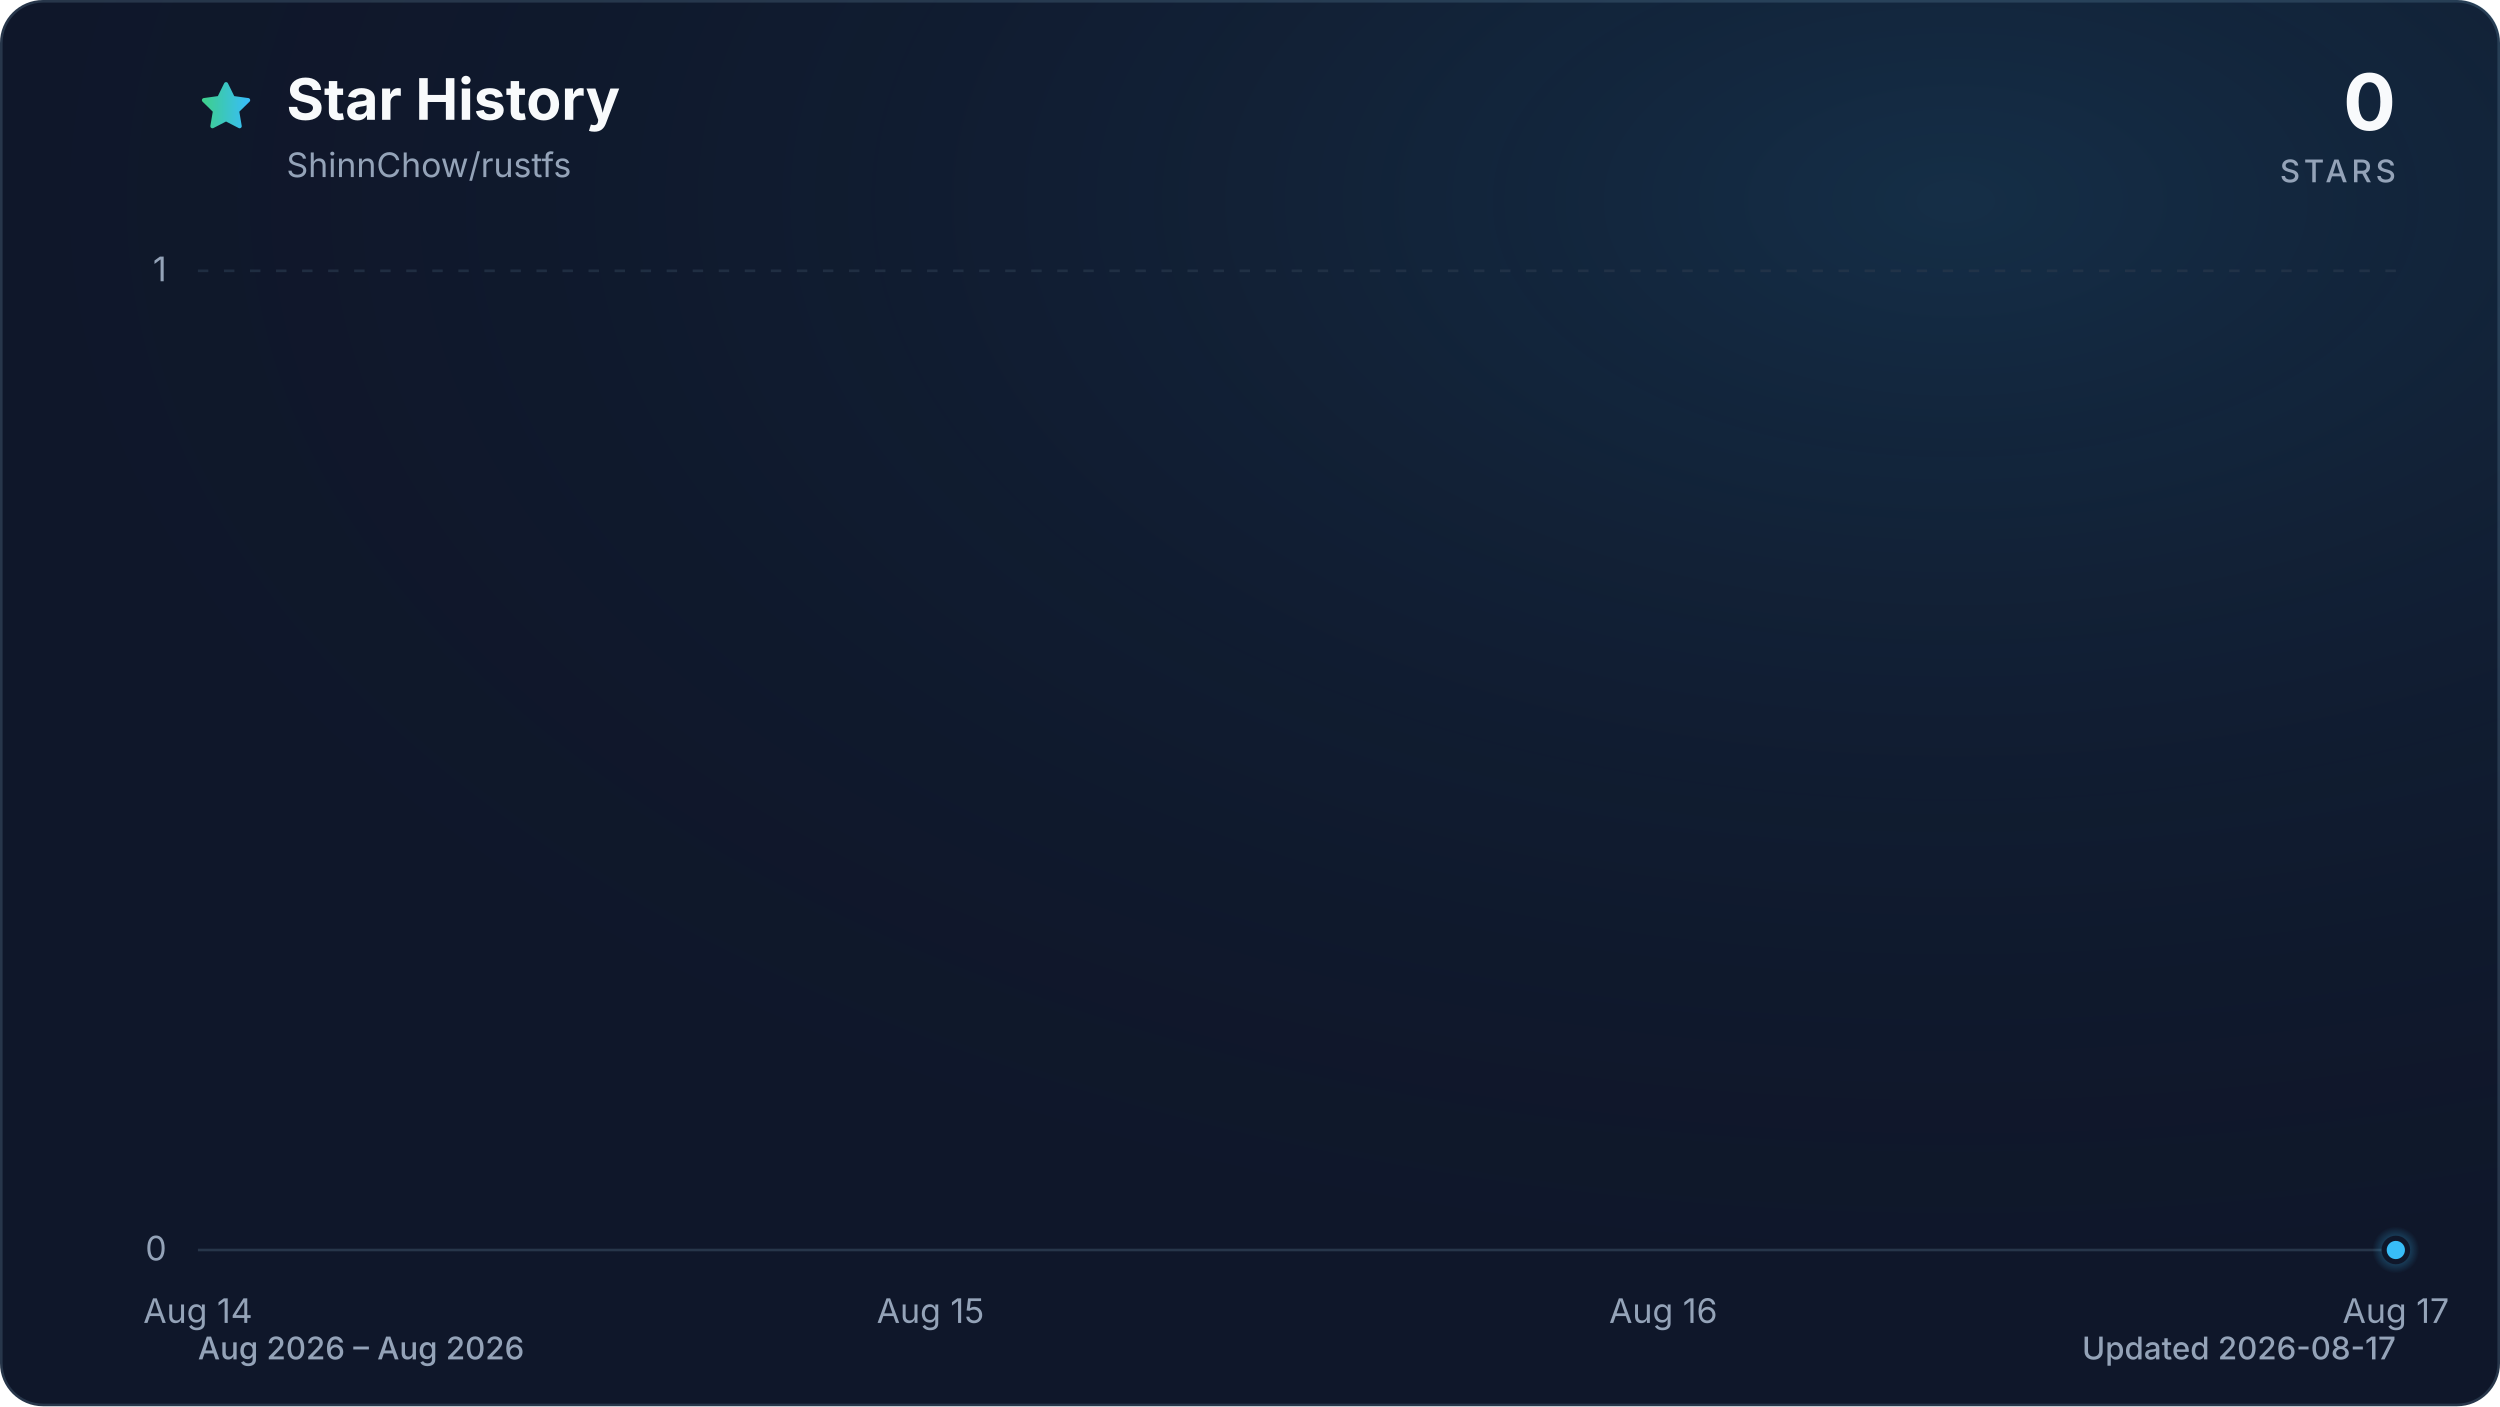
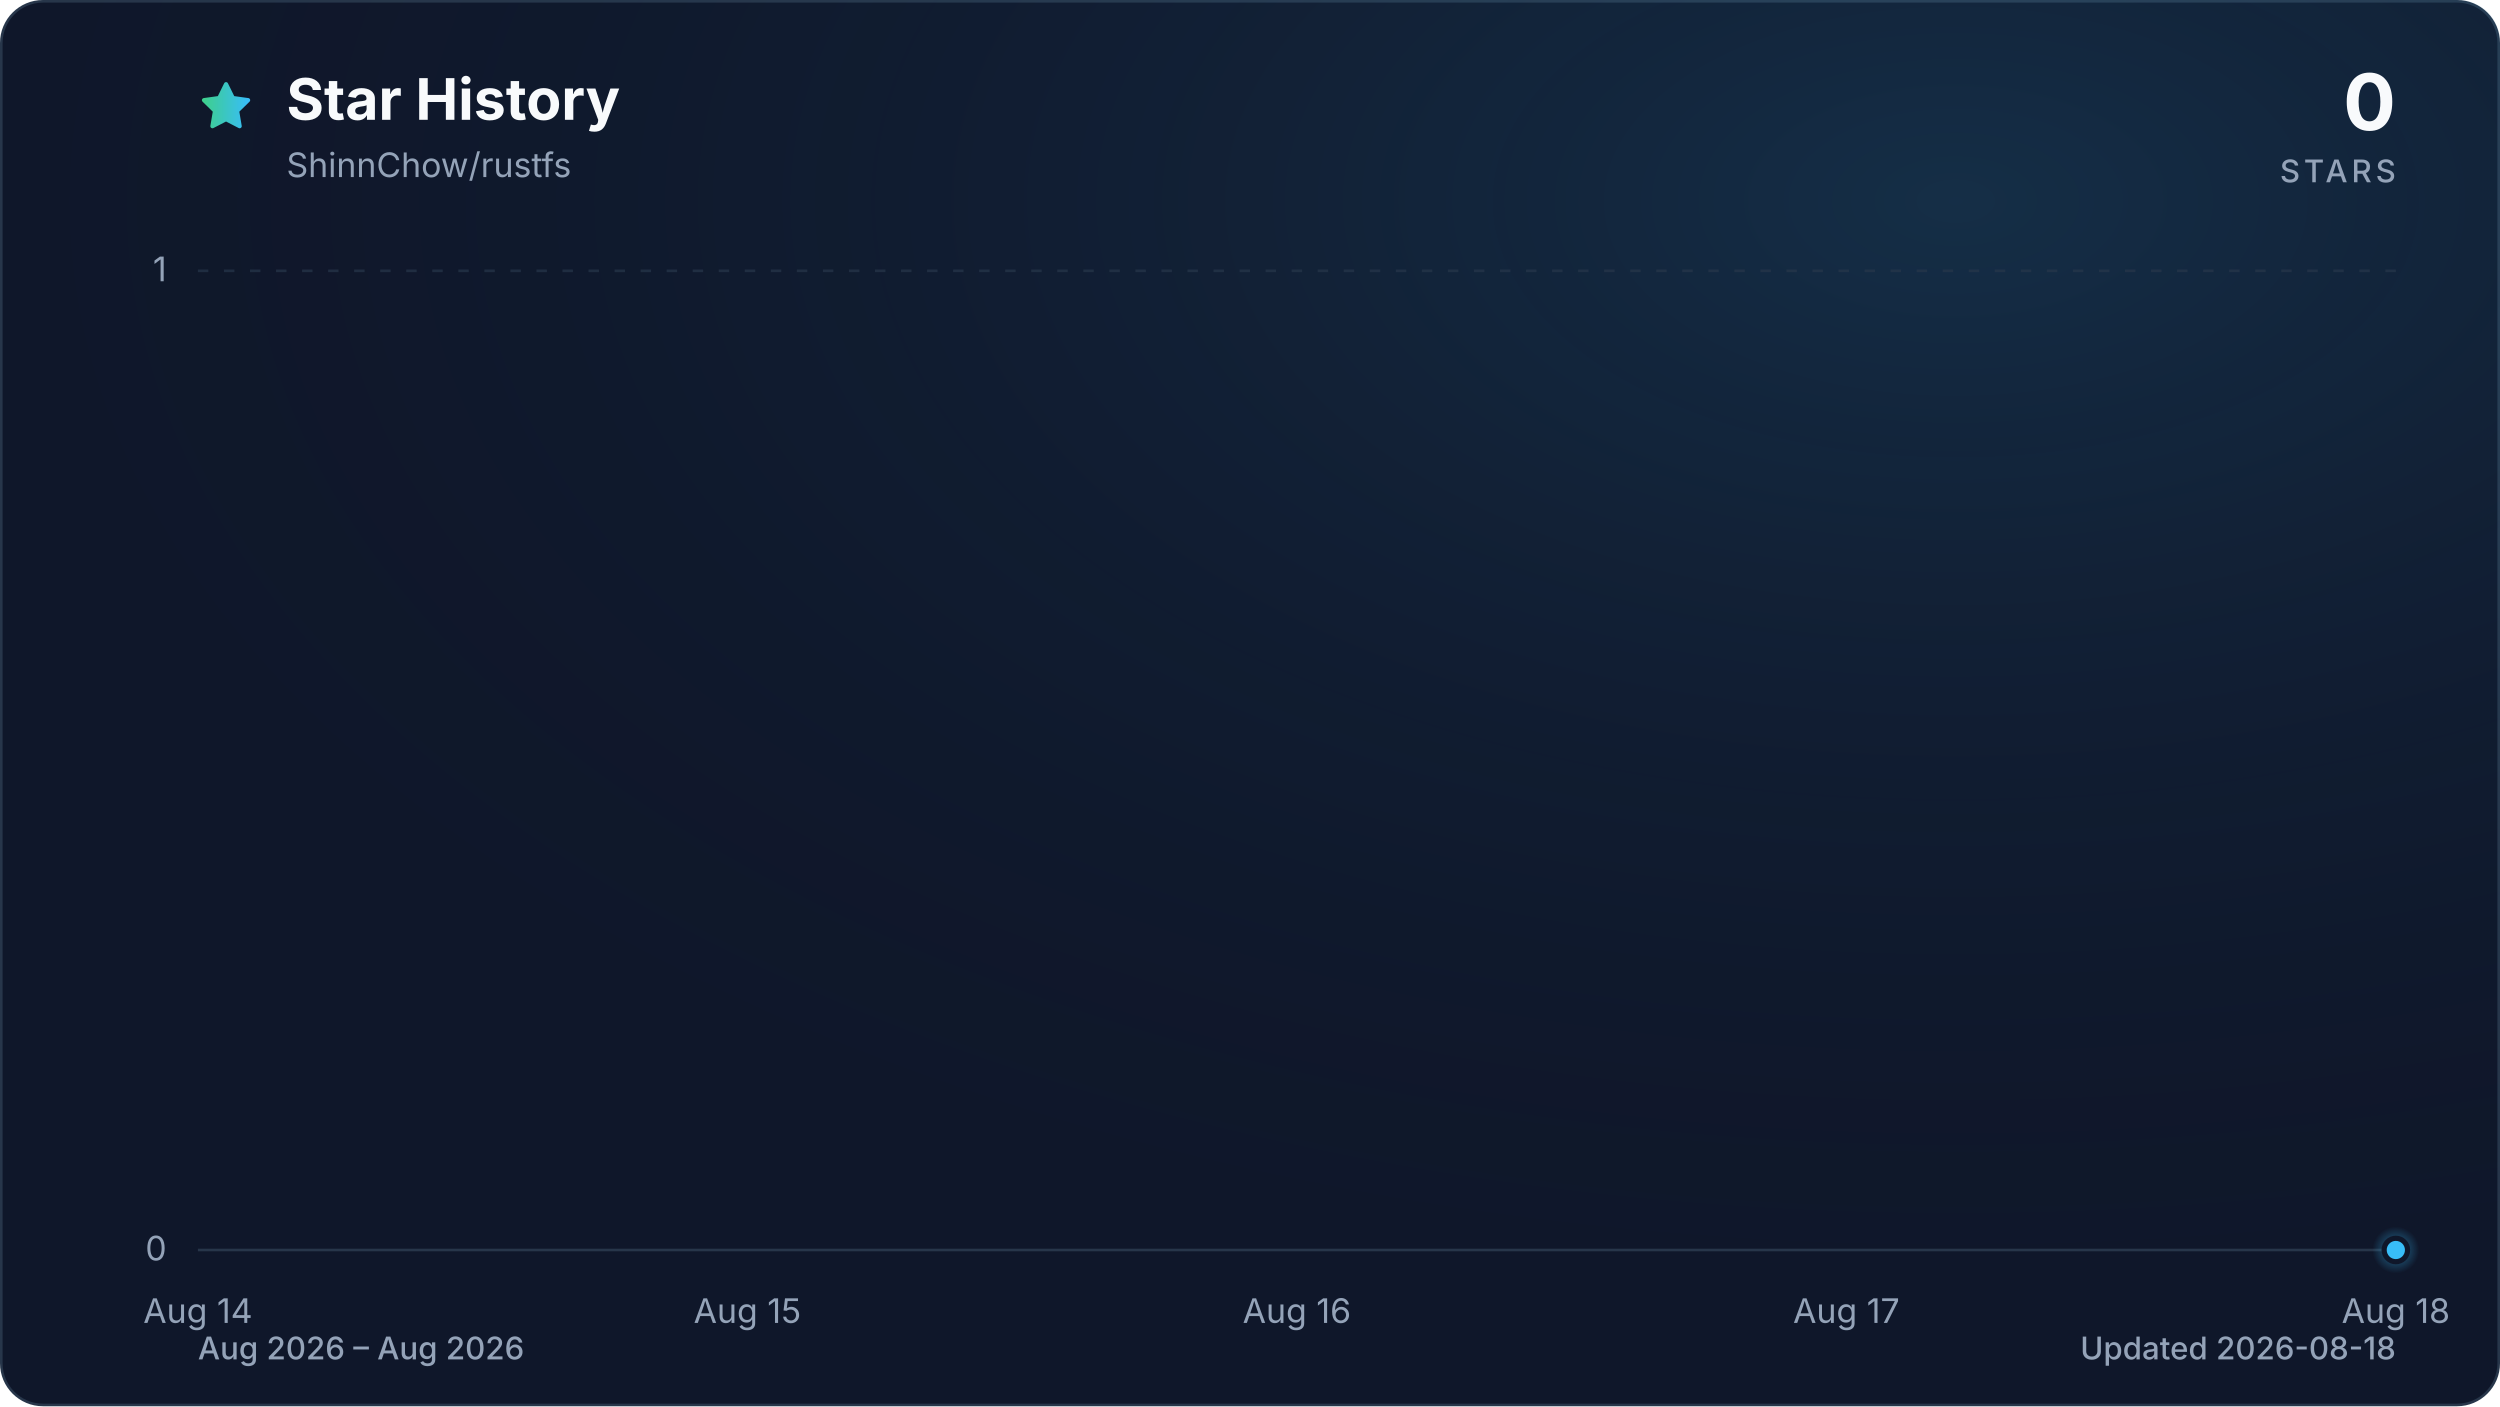
<svg xmlns="http://www.w3.org/2000/svg" viewBox="0 0 960 540" role="img" aria-labelledby="title description" data-style="gradient" data-variant="glow" data-animated="true">
  <defs>
    <linearGradient id="trend" x1="0" y1="0" x2="1" y2="0">
      <stop offset="0%" stop-color="#3ecf8e" />
      <stop offset="100%" stop-color="#38bdf8" />
    </linearGradient>
    <linearGradient id="area" x1="0" y1="0" x2="0" y2="1">
      <stop offset="0%" stop-color="#3ecf8e" stop-opacity="0.30" />
      <stop offset="55%" stop-color="#38bdf8" stop-opacity="0.10" />
      <stop offset="100%" stop-color="#38bdf8" stop-opacity="0.01" />
    </linearGradient>
    <radialGradient id="marker-halo" cx="50%" cy="50%" r="50%">
      <stop offset="0%" stop-color="#38bdf8" stop-opacity="0.55" />
      <stop offset="100%" stop-color="#38bdf8" stop-opacity="0" />
    </radialGradient>
    <radialGradient id="surface-glow" cx="78%" cy="14%" r="80%">
      <stop offset="0%" stop-color="#38bdf8" stop-opacity="0.14" />
      <stop offset="100%" stop-color="#0f172a" stop-opacity="0" />
    </radialGradient>
    <filter id="trend-glow" x="-20%" y="-20%" width="140%" height="140%">
      <feGaussianBlur stdDeviation="7" />
    </filter>
  </defs>
  <style>
.trend-enter{transform-box:fill-box;transform-origin:center;animation:trend-enter 520ms cubic-bezier(0.16,1,0.3,1)}
.marker-enter{transform-box:fill-box;transform-origin:center;animation:marker-enter 320ms cubic-bezier(0.16,1,0.3,1) 200ms both}
.marker-pulse{transform-box:fill-box;transform-origin:center;animation:marker-pulse 2.6s ease-out infinite}
@keyframes trend-enter{from{opacity:.35;transform:translateY(10px)}to{opacity:1;transform:translateY(0)}}
@keyframes marker-enter{from{opacity:0;transform:scale(.4)}to{opacity:1;transform:scale(1)}}
@keyframes marker-pulse{0%{opacity:.5;transform:scale(.7)}70%,100%{opacity:0;transform:scale(2.1)}}
@media (prefers-reduced-motion:reduce){.trend-enter,.marker-enter,.marker-pulse{animation:none!important}}
@media (prefers-reduced-motion:reduce){.marker-pulse{opacity:0}}
</style>
  <rect x="0.5" y="0.5" width="959" height="539" fill="#0f172a" stroke="#27364a" stroke-width="1" rx="16" />
  <rect width="960" height="540" fill="url(#surface-glow)" rx="16" />
  <path d="M12 2.6l2.9 5.9 6.5.9-4.7 4.6 1.1 6.5-5.8-3-5.8 3 1.1-6.5-4.7-4.6 6.5-.9L12 2.6Z" transform="translate(76 30) scale(.9)" fill="url(#trend)" stroke="url(#trend)" stroke-width="1.8" stroke-linejoin="round" aria-hidden="true" />
  <text x="110" y="46" fill="#f8fafc" font-family="ui-sans-serif, system-ui, -apple-system, BlinkMacSystemFont, 'Segoe UI', sans-serif" font-size="22" font-weight="700">Star History</text>
  <text x="110" y="68" fill="#94a3b8" font-family="ui-sans-serif, system-ui, -apple-system, BlinkMacSystemFont, 'Segoe UI', sans-serif" font-size="13">ShinnChow/rustfs</text>
  <text x="920" y="50" fill="#f8fafc" font-family="ui-sans-serif, system-ui, -apple-system, BlinkMacSystemFont, 'Segoe UI', sans-serif" font-size="30" font-weight="700" text-anchor="end">0</text>
  <text x="920" y="70" fill="#94a3b8" font-family="ui-sans-serif, system-ui, -apple-system, BlinkMacSystemFont, 'Segoe UI', sans-serif" font-size="12" font-weight="500" letter-spacing="1.5" text-anchor="end">STARS</text>
  <line x1="76" y1="480.0" x2="920" y2="480.0" stroke="#27364a" stroke-width="1" stroke-dasharray="0" opacity="1" />
  <text x="64" y="484.0" fill="#94a3b8" font-family="ui-sans-serif, system-ui, -apple-system, BlinkMacSystemFont, 'Segoe UI', sans-serif" font-size="13" text-anchor="end">0</text>
  <line x1="76" y1="104.0" x2="920" y2="104.0" stroke="#27364a" stroke-width="1" stroke-dasharray="4 6" opacity="0.7" />
  <text x="64" y="108.0" fill="#94a3b8" font-family="ui-sans-serif, system-ui, -apple-system, BlinkMacSystemFont, 'Segoe UI', sans-serif" font-size="13" text-anchor="end">1</text>
  <text x="76.0" y="508" fill="#94a3b8" font-family="ui-sans-serif, system-ui, -apple-system, BlinkMacSystemFont, 'Segoe UI', sans-serif" font-size="13" text-anchor="middle">Aug 14</text>
-   <text x="357.3" y="508" fill="#94a3b8" font-family="ui-sans-serif, system-ui, -apple-system, BlinkMacSystemFont, 'Segoe UI', sans-serif" font-size="13" text-anchor="middle">Aug 15</text>
-   <text x="638.7" y="508" fill="#94a3b8" font-family="ui-sans-serif, system-ui, -apple-system, BlinkMacSystemFont, 'Segoe UI', sans-serif" font-size="13" text-anchor="middle">Aug 16</text>
-   <text x="920.0" y="508" fill="#94a3b8" font-family="ui-sans-serif, system-ui, -apple-system, BlinkMacSystemFont, 'Segoe UI', sans-serif" font-size="13" text-anchor="middle">Aug 17</text>
+   <text x="287.0" y="508" fill="#94a3b8" font-family="ui-sans-serif, system-ui, -apple-system, BlinkMacSystemFont, 'Segoe UI', sans-serif" font-size="13" text-anchor="middle">Aug 15</text>
+   <text x="498.0" y="508" fill="#94a3b8" font-family="ui-sans-serif, system-ui, -apple-system, BlinkMacSystemFont, 'Segoe UI', sans-serif" font-size="13" text-anchor="middle">Aug 16</text>
+   <text x="709.0" y="508" fill="#94a3b8" font-family="ui-sans-serif, system-ui, -apple-system, BlinkMacSystemFont, 'Segoe UI', sans-serif" font-size="13" text-anchor="middle">Aug 17</text>
+   <text x="920.0" y="508" fill="#94a3b8" font-family="ui-sans-serif, system-ui, -apple-system, BlinkMacSystemFont, 'Segoe UI', sans-serif" font-size="13" text-anchor="middle">Aug 18</text>
  <g class="trend-enter">
-     <path d="M 76.0 480.0 C 169.8 480.0, 263.6 480.0, 357.3 480.0 C 451.1 480.0, 544.9 480.0, 638.7 480.0 C 732.4 480.0, 826.2 480.0, 920.0 480.0 L 920.0 480.0 L 76.0 480.0 Z" fill="url(#area)" />
-     <path d="M 76.0 480.0 C 169.8 480.0, 263.6 480.0, 357.3 480.0 C 451.1 480.0, 544.9 480.0, 638.7 480.0 C 732.4 480.0, 826.2 480.0, 920.0 480.0" fill="none" stroke="url(#trend)" stroke-width="12" stroke-linecap="round" stroke-linejoin="round" opacity="0.16" filter="url(#trend-glow)" />
-     <path d="M 76.0 480.0 C 169.8 480.0, 263.6 480.0, 357.3 480.0 C 451.1 480.0, 544.9 480.0, 638.7 480.0 C 732.4 480.0, 826.2 480.0, 920.0 480.0" fill="none" stroke="url(#trend)" stroke-width="3" stroke-linecap="round" stroke-linejoin="round" />
+     <path d="M 76.0 480.0 C 146.3 480.0, 216.7 480.0, 287.0 480.0 C 357.3 480.0, 427.7 480.0, 498.0 480.0 C 568.3 480.0, 638.7 480.0, 709.0 480.0 C 779.3 480.0, 849.7 480.0, 920.0 480.0 L 920.0 480.0 L 76.0 480.0 Z" fill="url(#area)" />
+     <path d="M 76.0 480.0 C 146.3 480.0, 216.7 480.0, 287.0 480.0 C 357.3 480.0, 427.7 480.0, 498.0 480.0 C 568.3 480.0, 638.7 480.0, 709.0 480.0 C 779.3 480.0, 849.7 480.0, 920.0 480.0" fill="none" stroke="url(#trend)" stroke-width="12" stroke-linecap="round" stroke-linejoin="round" opacity="0.16" filter="url(#trend-glow)" />
+     <path d="M 76.0 480.0 C 146.3 480.0, 216.7 480.0, 287.0 480.0 C 357.3 480.0, 427.7 480.0, 498.0 480.0 C 568.3 480.0, 638.7 480.0, 709.0 480.0 C 779.3 480.0, 849.7 480.0, 920.0 480.0" fill="none" stroke="url(#trend)" stroke-width="3" stroke-linecap="round" stroke-linejoin="round" />
  </g>
  <g class="marker-enter">
    <circle class="marker-pulse" cx="920.0" cy="480.0" r="9" fill="url(#marker-halo)" />
    <circle cx="920.0" cy="480.0" r="4.5" fill="#38bdf8" stroke="#0f172a" stroke-width="2" />
  </g>
  <text x="76" y="522" fill="#94a3b8" font-family="ui-sans-serif, system-ui, -apple-system, BlinkMacSystemFont, 'Segoe UI', sans-serif" font-size="12" font-weight="500">Aug 2026 – Aug 2026</text>
-   <text x="920" y="522" fill="#94a3b8" font-family="ui-sans-serif, system-ui, -apple-system, BlinkMacSystemFont, 'Segoe UI', sans-serif" font-size="12" font-weight="500" text-anchor="end">Updated 2026-08-17</text>
+   <text x="920" y="522" fill="#94a3b8" font-family="ui-sans-serif, system-ui, -apple-system, BlinkMacSystemFont, 'Segoe UI', sans-serif" font-size="12" font-weight="500" text-anchor="end">Updated 2026-08-18</text>
</svg>
